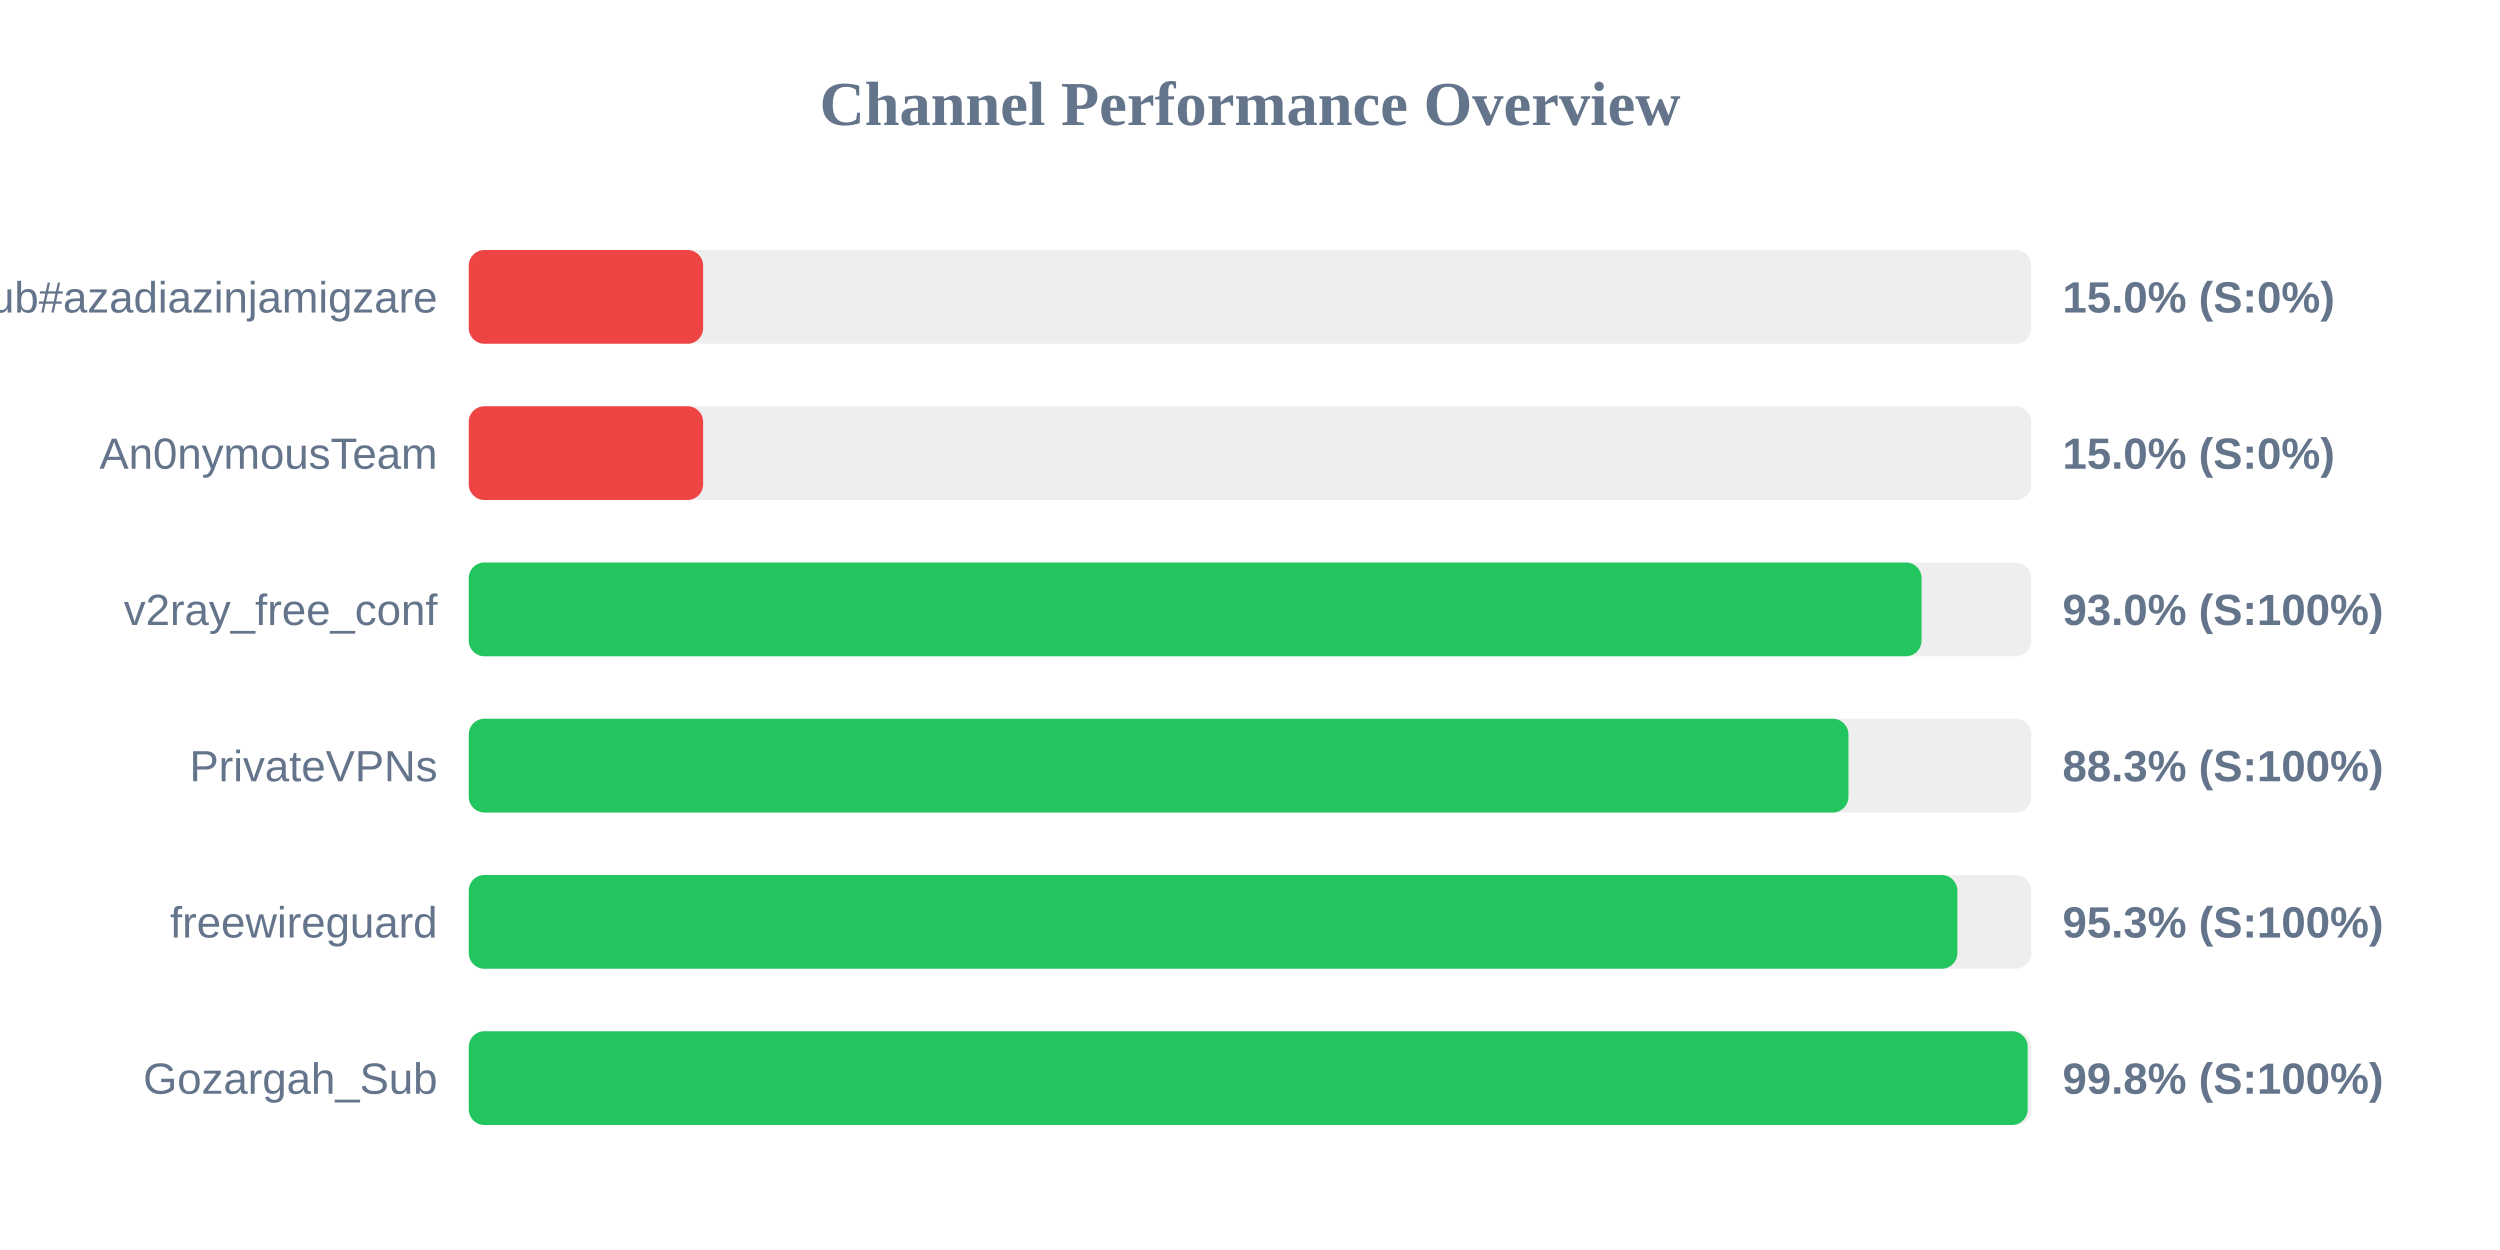
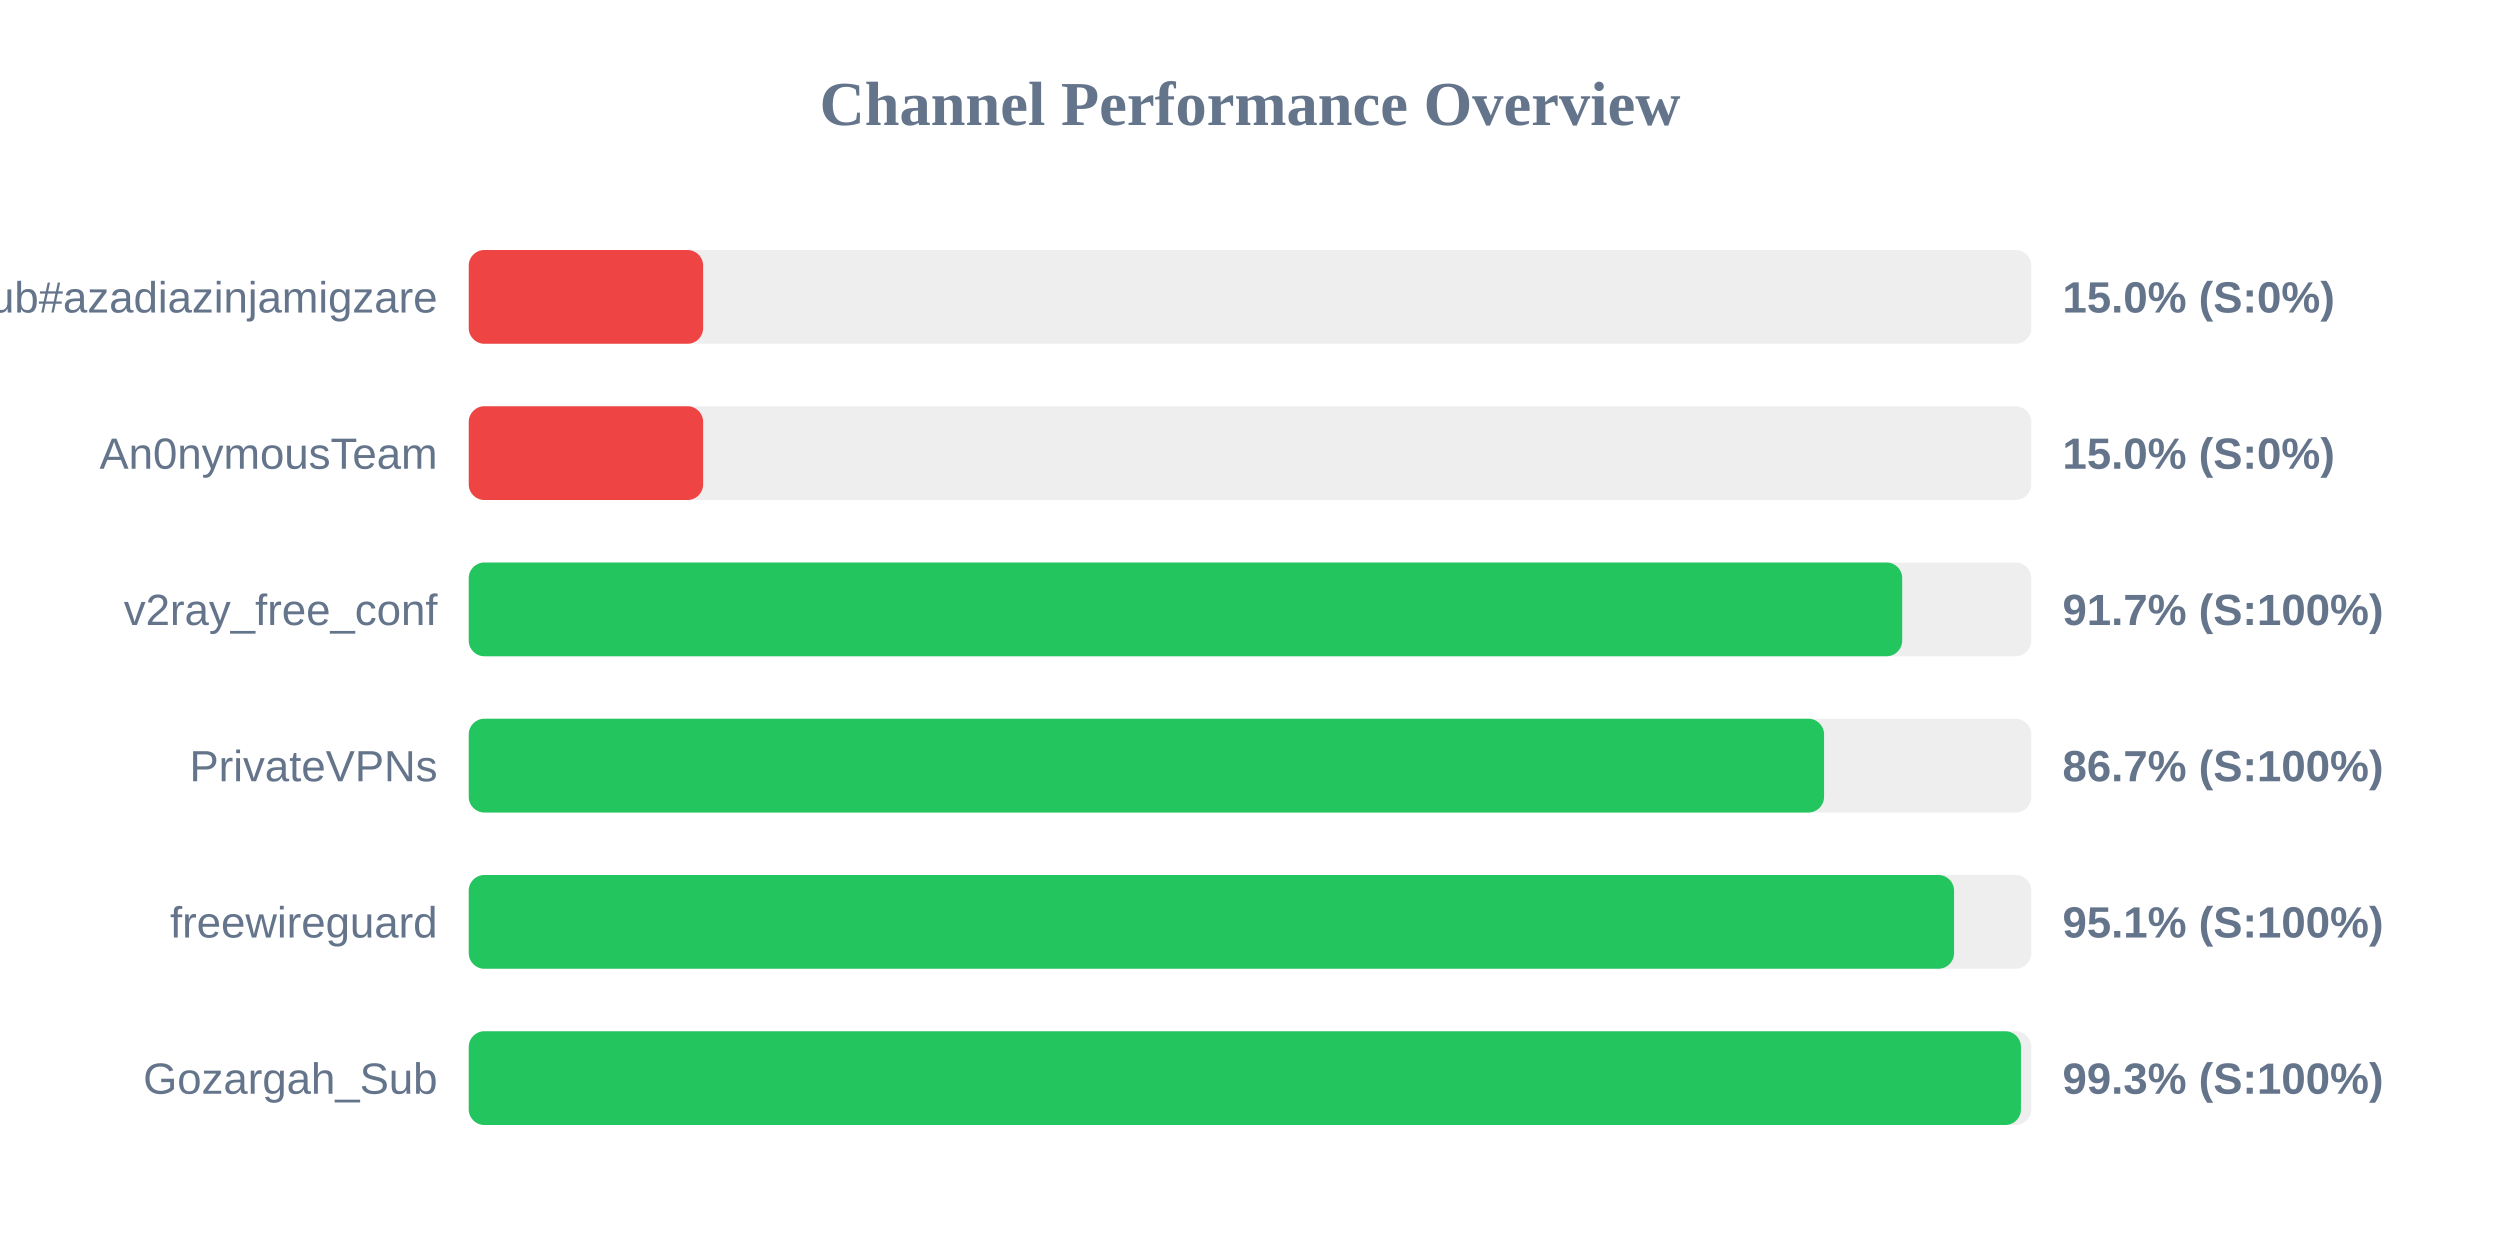
<svg xmlns="http://www.w3.org/2000/svg" width="800" height="400" version="1.1">
  <style>
        .row { font: 14px Arial; fill: #64748b; }
        .score { font: bold 14px Arial; fill: #64748b; }
    </style>
  <text x="400" y="40" text-anchor="middle" font-size="20px" font-weight="bold" fill="#64748b">Channel Performance Overview</text>
  <rect x="150" y="80" width="500" height="30" fill="#eee" rx="5" />
  <rect x="150" y="80" width="75.0" height="30" fill="#ef4444" rx="5" />
  <text x="140" y="100" text-anchor="end" class="row">Sub#azadiazinjamigzare</text>
  <text x="660" y="100" text-anchor="start" class="score">15.0% (S:0%)</text>
  <rect x="150" y="130" width="500" height="30" fill="#eee" rx="5" />
  <rect x="150" y="130" width="75.0" height="30" fill="#ef4444" rx="5" />
  <text x="140" y="150" text-anchor="end" class="row">An0nymousTeam</text>
  <text x="660" y="150" text-anchor="start" class="score">15.0% (S:0%)</text>
  <rect x="150" y="180" width="500" height="30" fill="#eee" rx="5" />
-   <rect x="150" y="180" width="464.9" height="30" fill="#22c55e" rx="5" />
+   <rect x="150" y="180" width="458.7" height="30" fill="#22c55e" rx="5" />
  <text x="140" y="200" text-anchor="end" class="row">v2ray_free_conf</text>
-   <text x="660" y="200" text-anchor="start" class="score">93.0% (S:100%)</text>
+   <text x="660" y="200" text-anchor="start" class="score">91.7% (S:100%)</text>
  <rect x="150" y="230" width="500" height="30" fill="#eee" rx="5" />
-   <rect x="150" y="230" width="441.5" height="30" fill="#22c55e" rx="5" />
+   <rect x="150" y="230" width="433.7" height="30" fill="#22c55e" rx="5" />
  <text x="140" y="250" text-anchor="end" class="row">PrivateVPNs</text>
-   <text x="660" y="250" text-anchor="start" class="score">88.3% (S:100%)</text>
+   <text x="660" y="250" text-anchor="start" class="score">86.7% (S:100%)</text>
  <rect x="150" y="280" width="500" height="30" fill="#eee" rx="5" />
-   <rect x="150" y="280" width="476.35" height="30" fill="#22c55e" rx="5" />
+   <rect x="150" y="280" width="475.3" height="30" fill="#22c55e" rx="5" />
  <text x="140" y="300" text-anchor="end" class="row">freewireguard</text>
-   <text x="660" y="300" text-anchor="start" class="score">95.3% (S:100%)</text>
+   <text x="660" y="300" text-anchor="start" class="score">95.1% (S:100%)</text>
  <rect x="150" y="330" width="500" height="30" fill="#eee" rx="5" />
-   <rect x="150" y="330" width="498.85" height="30" fill="#22c55e" rx="5" />
+   <rect x="150" y="330" width="496.7" height="30" fill="#22c55e" rx="5" />
  <text x="140" y="350" text-anchor="end" class="row">Gozargah_Sub</text>
-   <text x="660" y="350" text-anchor="start" class="score">99.8% (S:100%)</text>
+   <text x="660" y="350" text-anchor="start" class="score">99.3% (S:100%)</text>
</svg>
